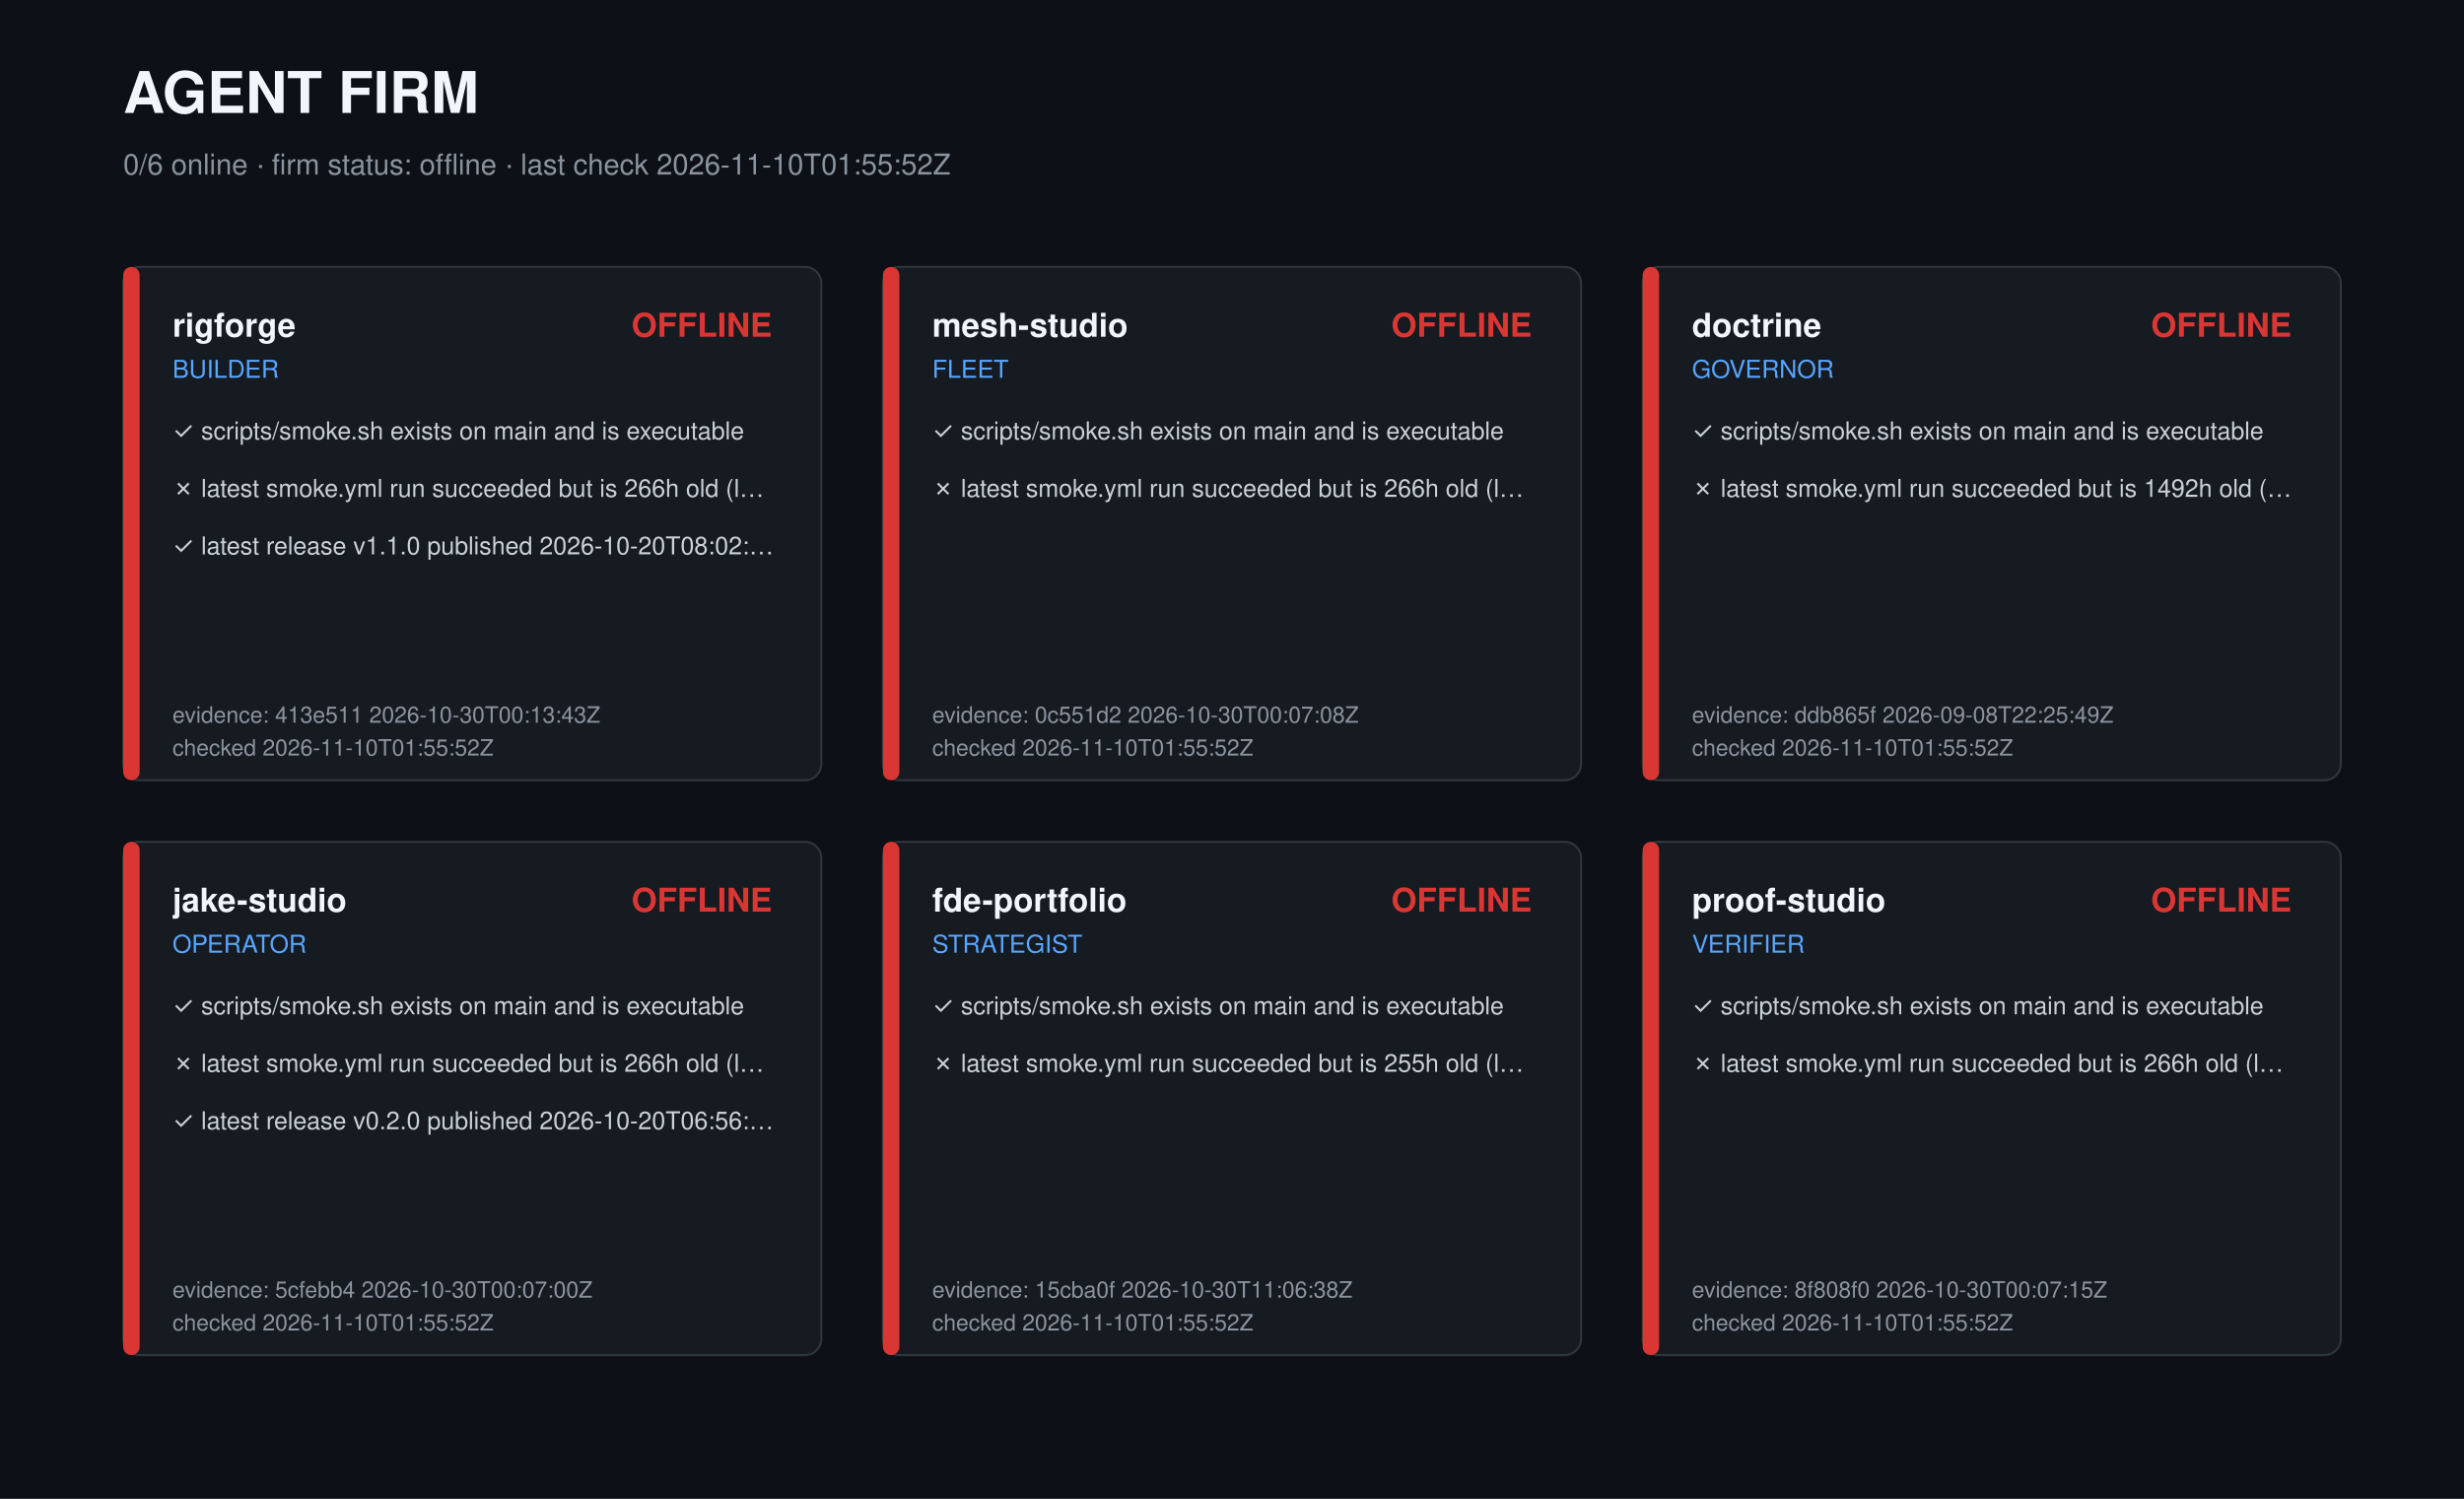
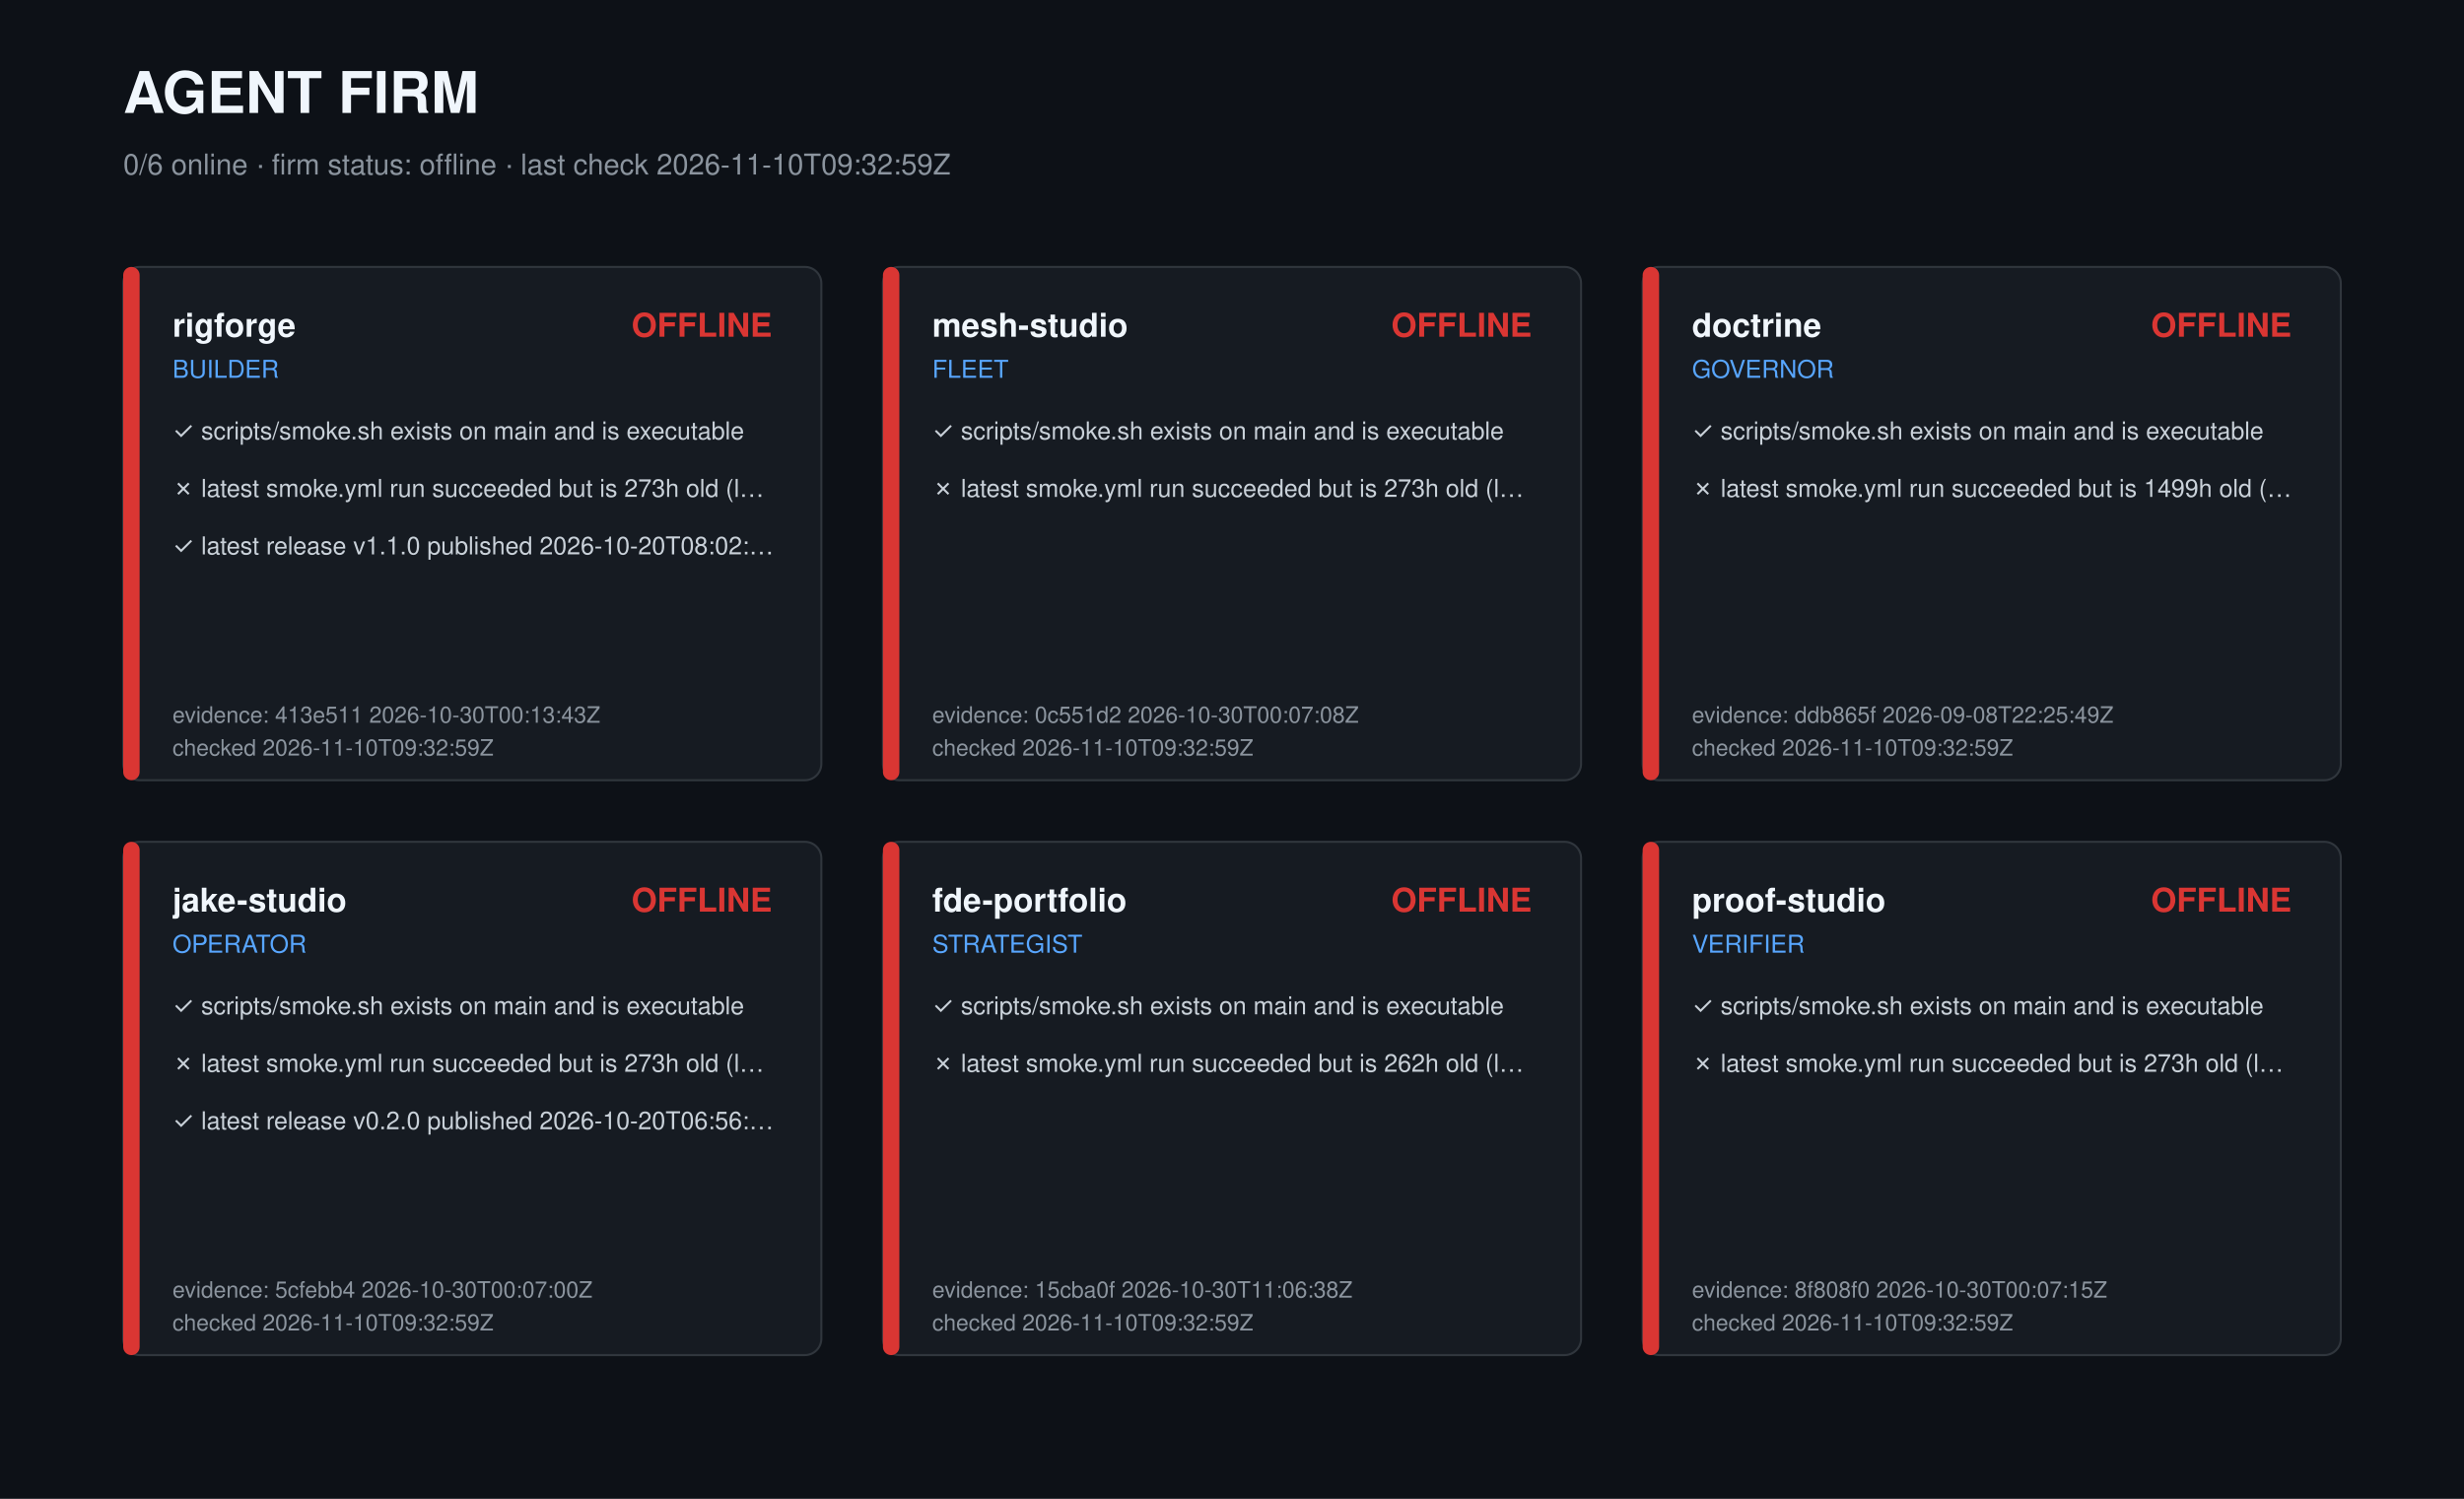
<svg xmlns="http://www.w3.org/2000/svg" width="1200" height="730" viewBox="0 0 1200 730" role="img" aria-label="Agent firm dashboard">
  <style>text{font-family:-apple-system,Segoe UI,Helvetica,Arial,sans-serif;fill:#c9d1d9}.t{font-size:28px;font-weight:700;fill:#f0f6fc}.s{font-size:14px;fill:#8b949e}.r{font-size:16px;font-weight:600;fill:#f0f6fc}.k{font-size:12px;fill:#58a6ff}.c{font-size:12px}.m{font-size:11px;fill:#8b949e}</style>
  <rect width="1200" height="730" fill="#0d1117" />
  <text class="t" x="60" y="55">AGENT FIRM</text>
-   <text class="s" x="60" y="85">0/6 online · firm status: offline · last check 2026-11-10T01:55:52Z</text>
+   <text class="s" x="60" y="85">0/6 online · firm status: offline · last check 2026-11-10T09:32:59Z</text>
  <g transform="translate(60,130)">
    <rect width="340" height="250" rx="8" fill="#161b22" stroke="#30363d" />
    <rect width="8" height="250" rx="4" fill="#da3633" />
    <text class="r" x="24" y="34">rigforge</text>
    <text class="k" x="24" y="54">BUILDER</text>
    <text class="r" x="316" y="34" text-anchor="end" fill="#da3633" style="fill:#da3633">OFFLINE</text>
    <text class="c" x="24" y="84">✓ scripts/smoke.sh exists on main and is executable</text>
-     <text class="c" x="24" y="112">✗ latest smoke.yml run succeeded but is 266h old (l…</text>
+     <text class="c" x="24" y="112">✗ latest smoke.yml run succeeded but is 273h old (l…</text>
    <text class="c" x="24" y="140">✓ latest release v1.1.0 published 2026-10-20T08:02:…</text>
    <text class="m" x="24" y="222">evidence: 413e511 2026-10-30T00:13:43Z</text>
-     <text class="m" x="24" y="238">checked 2026-11-10T01:55:52Z</text>
+     <text class="m" x="24" y="238">checked 2026-11-10T09:32:59Z</text>
  </g>
  <g transform="translate(430,130)">
    <rect width="340" height="250" rx="8" fill="#161b22" stroke="#30363d" />
    <rect width="8" height="250" rx="4" fill="#da3633" />
    <text class="r" x="24" y="34">mesh-studio</text>
    <text class="k" x="24" y="54">FLEET</text>
    <text class="r" x="316" y="34" text-anchor="end" fill="#da3633" style="fill:#da3633">OFFLINE</text>
    <text class="c" x="24" y="84">✓ scripts/smoke.sh exists on main and is executable</text>
-     <text class="c" x="24" y="112">✗ latest smoke.yml run succeeded but is 266h old (l…</text>
+     <text class="c" x="24" y="112">✗ latest smoke.yml run succeeded but is 273h old (l…</text>
    <text class="m" x="24" y="222">evidence: 0c551d2 2026-10-30T00:07:08Z</text>
-     <text class="m" x="24" y="238">checked 2026-11-10T01:55:52Z</text>
+     <text class="m" x="24" y="238">checked 2026-11-10T09:32:59Z</text>
  </g>
  <g transform="translate(800,130)">
    <rect width="340" height="250" rx="8" fill="#161b22" stroke="#30363d" />
    <rect width="8" height="250" rx="4" fill="#da3633" />
    <text class="r" x="24" y="34">doctrine</text>
    <text class="k" x="24" y="54">GOVERNOR</text>
    <text class="r" x="316" y="34" text-anchor="end" fill="#da3633" style="fill:#da3633">OFFLINE</text>
    <text class="c" x="24" y="84">✓ scripts/smoke.sh exists on main and is executable</text>
-     <text class="c" x="24" y="112">✗ latest smoke.yml run succeeded but is 1492h old (…</text>
+     <text class="c" x="24" y="112">✗ latest smoke.yml run succeeded but is 1499h old (…</text>
    <text class="m" x="24" y="222">evidence: ddb865f 2026-09-08T22:25:49Z</text>
-     <text class="m" x="24" y="238">checked 2026-11-10T01:55:52Z</text>
+     <text class="m" x="24" y="238">checked 2026-11-10T09:32:59Z</text>
  </g>
  <g transform="translate(60,410)">
    <rect width="340" height="250" rx="8" fill="#161b22" stroke="#30363d" />
    <rect width="8" height="250" rx="4" fill="#da3633" />
    <text class="r" x="24" y="34">jake-studio</text>
    <text class="k" x="24" y="54">OPERATOR</text>
    <text class="r" x="316" y="34" text-anchor="end" fill="#da3633" style="fill:#da3633">OFFLINE</text>
    <text class="c" x="24" y="84">✓ scripts/smoke.sh exists on main and is executable</text>
-     <text class="c" x="24" y="112">✗ latest smoke.yml run succeeded but is 266h old (l…</text>
+     <text class="c" x="24" y="112">✗ latest smoke.yml run succeeded but is 273h old (l…</text>
    <text class="c" x="24" y="140">✓ latest release v0.2.0 published 2026-10-20T06:56:…</text>
    <text class="m" x="24" y="222">evidence: 5cfebb4 2026-10-30T00:07:00Z</text>
-     <text class="m" x="24" y="238">checked 2026-11-10T01:55:52Z</text>
+     <text class="m" x="24" y="238">checked 2026-11-10T09:32:59Z</text>
  </g>
  <g transform="translate(430,410)">
    <rect width="340" height="250" rx="8" fill="#161b22" stroke="#30363d" />
    <rect width="8" height="250" rx="4" fill="#da3633" />
    <text class="r" x="24" y="34">fde-portfolio</text>
    <text class="k" x="24" y="54">STRATEGIST</text>
    <text class="r" x="316" y="34" text-anchor="end" fill="#da3633" style="fill:#da3633">OFFLINE</text>
    <text class="c" x="24" y="84">✓ scripts/smoke.sh exists on main and is executable</text>
-     <text class="c" x="24" y="112">✗ latest smoke.yml run succeeded but is 255h old (l…</text>
+     <text class="c" x="24" y="112">✗ latest smoke.yml run succeeded but is 262h old (l…</text>
    <text class="m" x="24" y="222">evidence: 15cba0f 2026-10-30T11:06:38Z</text>
-     <text class="m" x="24" y="238">checked 2026-11-10T01:55:52Z</text>
+     <text class="m" x="24" y="238">checked 2026-11-10T09:32:59Z</text>
  </g>
  <g transform="translate(800,410)">
    <rect width="340" height="250" rx="8" fill="#161b22" stroke="#30363d" />
    <rect width="8" height="250" rx="4" fill="#da3633" />
    <text class="r" x="24" y="34">proof-studio</text>
    <text class="k" x="24" y="54">VERIFIER</text>
    <text class="r" x="316" y="34" text-anchor="end" fill="#da3633" style="fill:#da3633">OFFLINE</text>
    <text class="c" x="24" y="84">✓ scripts/smoke.sh exists on main and is executable</text>
-     <text class="c" x="24" y="112">✗ latest smoke.yml run succeeded but is 266h old (l…</text>
+     <text class="c" x="24" y="112">✗ latest smoke.yml run succeeded but is 273h old (l…</text>
    <text class="m" x="24" y="222">evidence: 8f808f0 2026-10-30T00:07:15Z</text>
-     <text class="m" x="24" y="238">checked 2026-11-10T01:55:52Z</text>
+     <text class="m" x="24" y="238">checked 2026-11-10T09:32:59Z</text>
  </g>
</svg>
